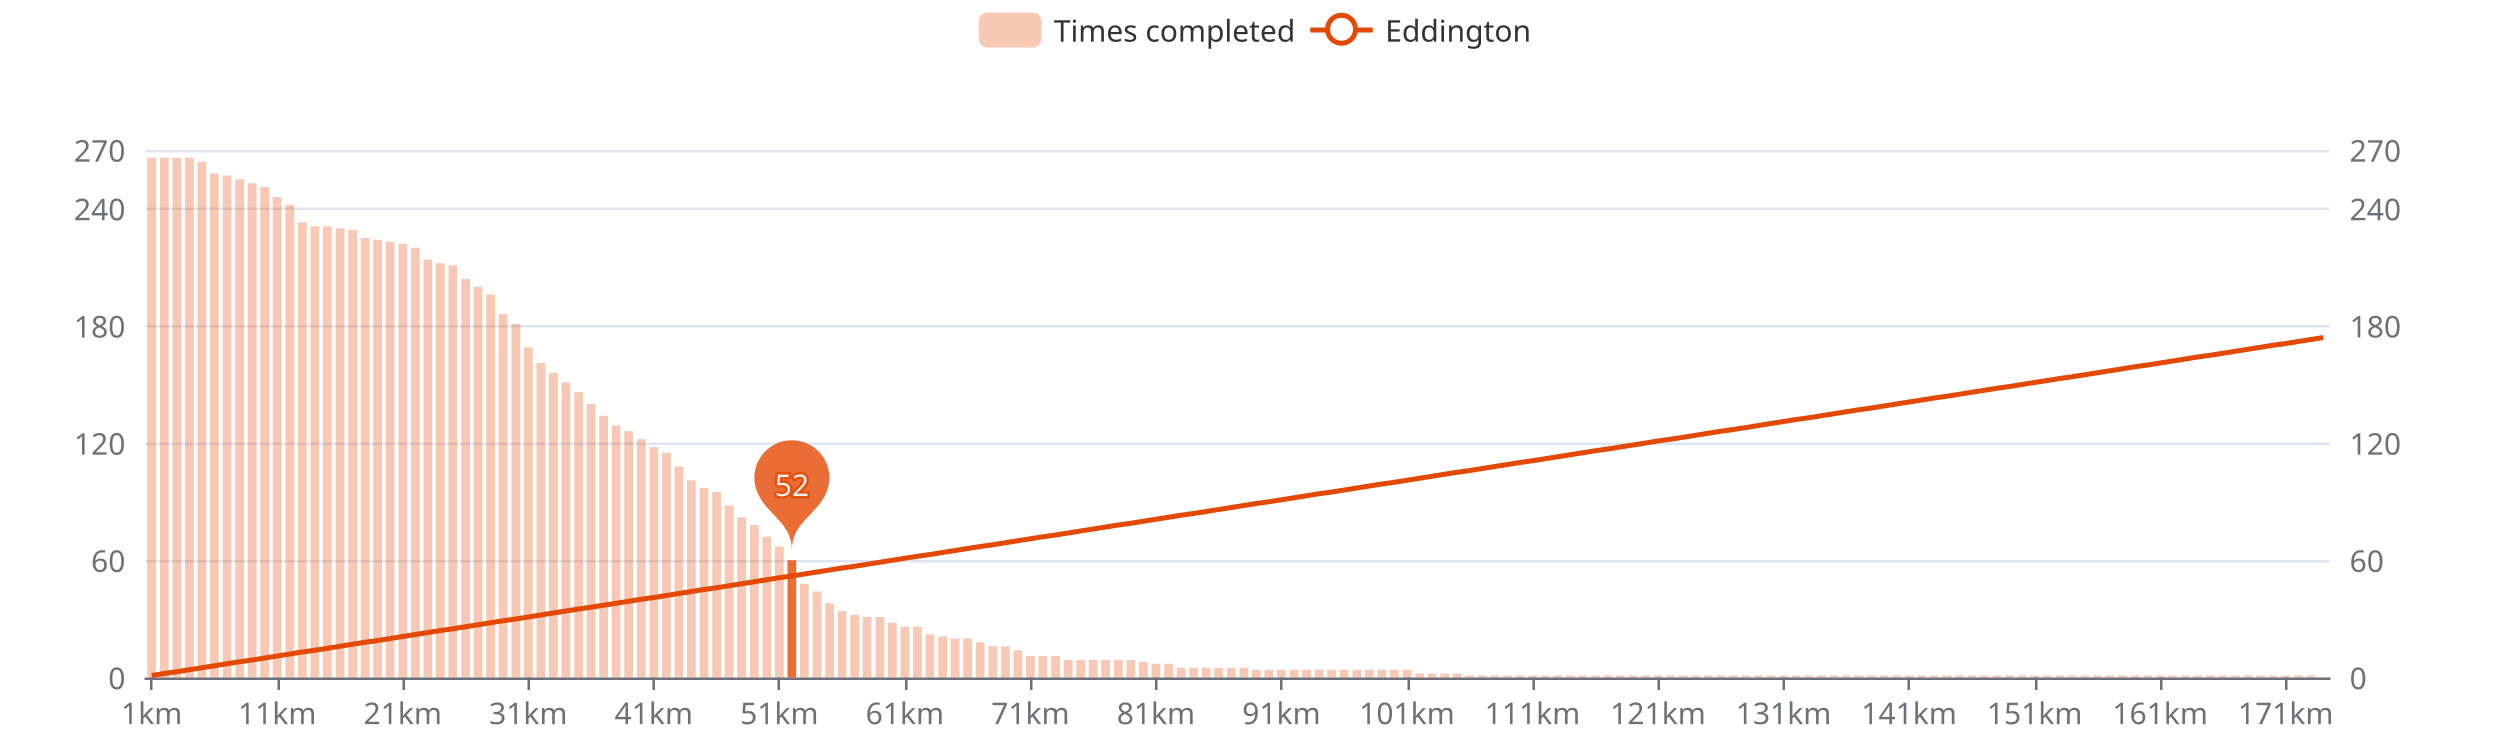
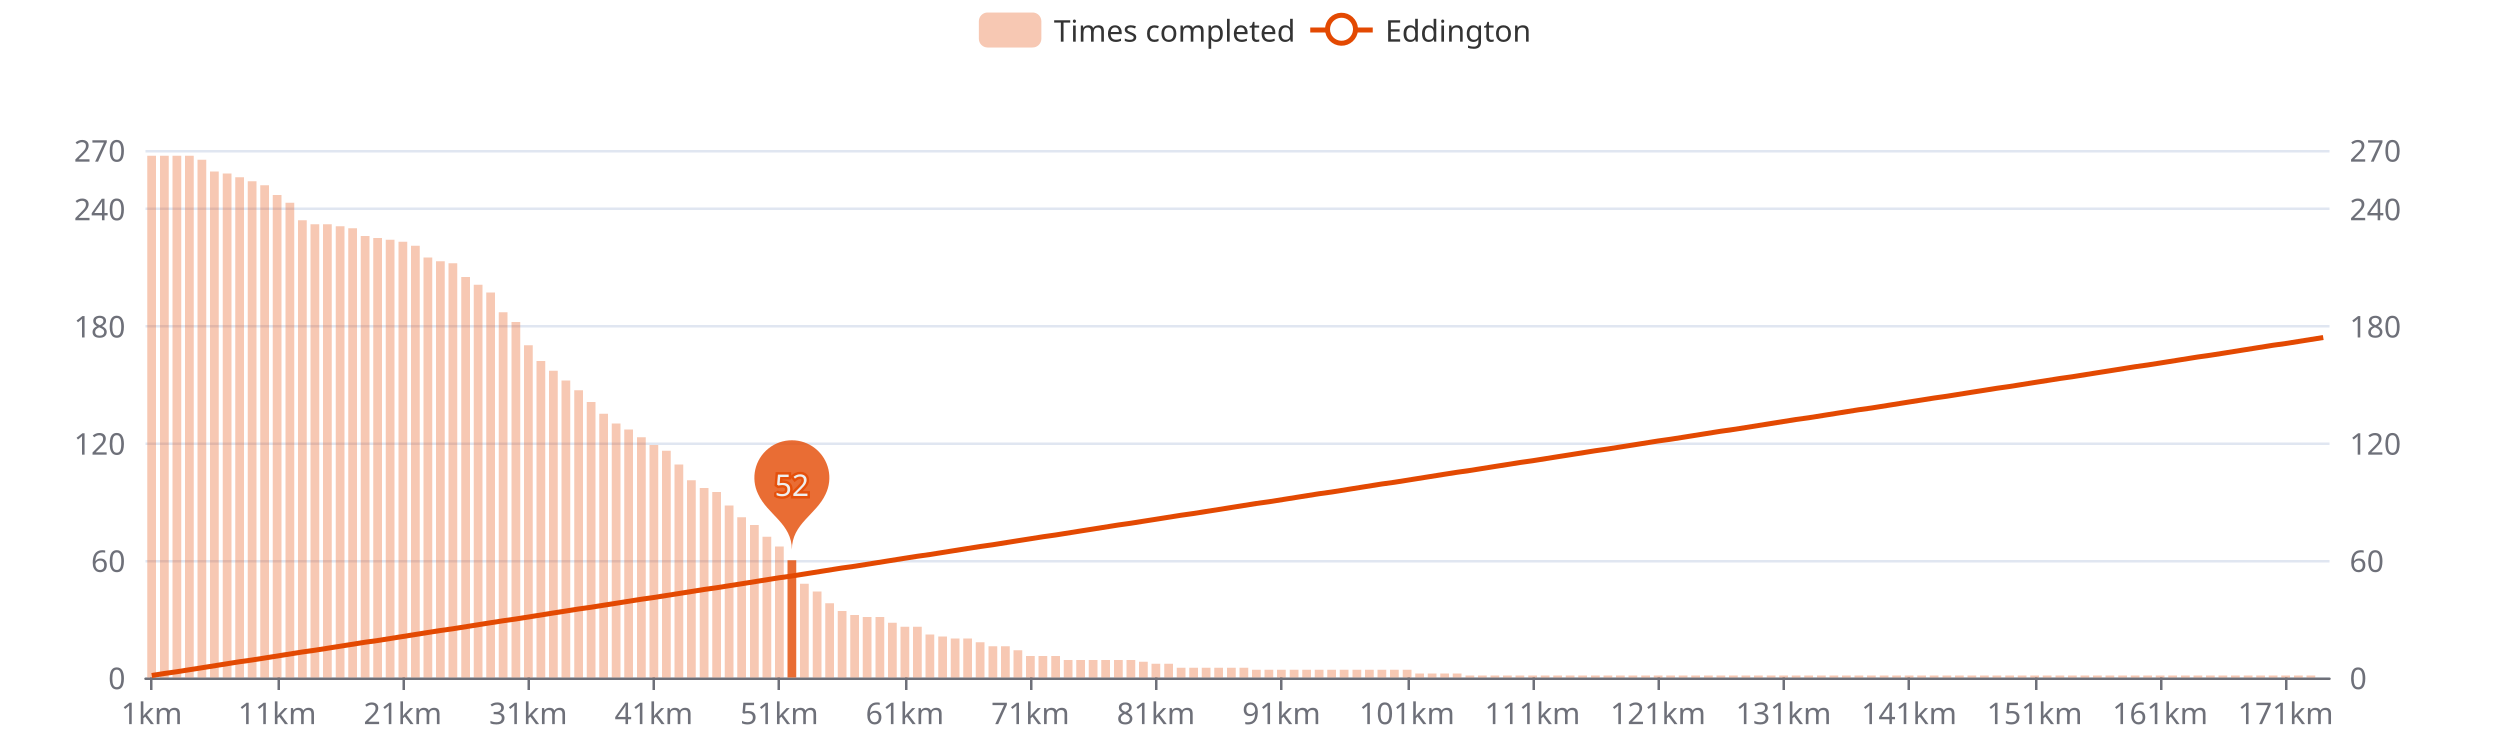
<svg xmlns="http://www.w3.org/2000/svg" width="1000" height="300" version="1.1" baseProfile="full" viewBox="0 0 1000 300">
  <rect width="1000" height="300" x="0" y="0" id="0" fill="#ffffff" />
  <path d="M58.2 271.5L931.8 271.5" fill="none" stroke="#E0E6F1" />
  <path d="M58.2 224.5L931.8 224.5" fill="none" stroke="#E0E6F1" />
  <path d="M58.2 177.5L931.8 177.5" fill="none" stroke="#E0E6F1" />
  <path d="M58.2 130.5L931.8 130.5" fill="none" stroke="#E0E6F1" />
  <path d="M58.2 83.5L931.8 83.5" fill="none" stroke="#E0E6F1" />
  <path d="M58.2 60.5L931.8 60.5" fill="none" stroke="#E0E6F1" />
  <path d="M58.2 271.5L931.8 271.5" fill="none" stroke="#6E7079" stroke-linecap="round" />
  <path d="M60.5 271L60.5 276" fill="none" stroke="#6E7079" />
  <path d="M111.5 271L111.5 276" fill="none" stroke="#6E7079" />
  <path d="M161.5 271L161.5 276" fill="none" stroke="#6E7079" />
  <path d="M211.5 271L211.5 276" fill="none" stroke="#6E7079" />
  <path d="M261.5 271L261.5 276" fill="none" stroke="#6E7079" />
  <path d="M311.5 271L311.5 276" fill="none" stroke="#6E7079" />
  <path d="M362.5 271L362.5 276" fill="none" stroke="#6E7079" />
  <path d="M412.5 271L412.5 276" fill="none" stroke="#6E7079" />
  <path d="M462.5 271L462.5 276" fill="none" stroke="#6E7079" />
  <path d="M512.5 271L512.5 276" fill="none" stroke="#6E7079" />
  <path d="M563.5 271L563.5 276" fill="none" stroke="#6E7079" />
  <path d="M613.5 271L613.5 276" fill="none" stroke="#6E7079" />
  <path d="M663.5 271L663.5 276" fill="none" stroke="#6E7079" />
  <path d="M713.5 271L713.5 276" fill="none" stroke="#6E7079" />
  <path d="M763.5 271L763.5 276" fill="none" stroke="#6E7079" />
  <path d="M814.5 271L814.5 276" fill="none" stroke="#6E7079" />
  <path d="M864.5 271L864.5 276" fill="none" stroke="#6E7079" />
  <path d="M914.5 271L914.5 276" fill="none" stroke="#6E7079" />
  <text dominant-baseline="central" text-anchor="end" style="font-size:12px;font-family:sans-serif;" transform="translate(50.16 271)" fill="#6E7079">0</text>
  <text dominant-baseline="central" text-anchor="end" style="font-size:12px;font-family:sans-serif;" transform="translate(50.16 224.1111)" fill="#6E7079">60</text>
  <text dominant-baseline="central" text-anchor="end" style="font-size:12px;font-family:sans-serif;" transform="translate(50.16 177.2222)" fill="#6E7079">120</text>
  <text dominant-baseline="central" text-anchor="end" style="font-size:12px;font-family:sans-serif;" transform="translate(50.16 130.3333)" fill="#6E7079">180</text>
  <text dominant-baseline="central" text-anchor="end" style="font-size:12px;font-family:sans-serif;" transform="translate(50.16 83.4444)" fill="#6E7079">240</text>
  <text dominant-baseline="central" text-anchor="end" style="font-size:12px;font-family:sans-serif;" transform="translate(50.16 60)" fill="#6E7079">270</text>
  <text dominant-baseline="central" text-anchor="start" style="font-size:12px;font-family:sans-serif;" transform="translate(939.84 271)" fill="#6E7079">0</text>
  <text dominant-baseline="central" text-anchor="start" style="font-size:12px;font-family:sans-serif;" transform="translate(939.84 224.1111)" fill="#6E7079">60</text>
  <text dominant-baseline="central" text-anchor="start" style="font-size:12px;font-family:sans-serif;" transform="translate(939.84 177.2222)" fill="#6E7079">120</text>
  <text dominant-baseline="central" text-anchor="start" style="font-size:12px;font-family:sans-serif;" transform="translate(939.84 130.3333)" fill="#6E7079">180</text>
  <text dominant-baseline="central" text-anchor="start" style="font-size:12px;font-family:sans-serif;" transform="translate(939.84 83.4444)" fill="#6E7079">240</text>
  <text dominant-baseline="central" text-anchor="start" style="font-size:12px;font-family:sans-serif;" transform="translate(939.84 60)" fill="#6E7079">270</text>
  <text dominant-baseline="central" text-anchor="middle" style="font-size:12px;font-family:sans-serif;" y="6" transform="translate(60.6706 279)" fill="#6E7079">1km</text>
  <text dominant-baseline="central" text-anchor="middle" style="font-size:12px;font-family:sans-serif;" y="6" transform="translate(110.8821 279)" fill="#6E7079">11km</text>
  <text dominant-baseline="central" text-anchor="middle" style="font-size:12px;font-family:sans-serif;" y="6" transform="translate(161.0936 279)" fill="#6E7079">21km</text>
  <text dominant-baseline="central" text-anchor="middle" style="font-size:12px;font-family:sans-serif;" y="6" transform="translate(211.3051 279)" fill="#6E7079">31km</text>
  <text dominant-baseline="central" text-anchor="middle" style="font-size:12px;font-family:sans-serif;" y="6" transform="translate(261.5166 279)" fill="#6E7079">41km</text>
  <text dominant-baseline="central" text-anchor="middle" style="font-size:12px;font-family:sans-serif;" y="6" transform="translate(311.728 279)" fill="#6E7079">51km</text>
  <text dominant-baseline="central" text-anchor="middle" style="font-size:12px;font-family:sans-serif;" y="6" transform="translate(361.9395 279)" fill="#6E7079">61km</text>
  <text dominant-baseline="central" text-anchor="middle" style="font-size:12px;font-family:sans-serif;" y="6" transform="translate(412.151 279)" fill="#6E7079">71km</text>
  <text dominant-baseline="central" text-anchor="middle" style="font-size:12px;font-family:sans-serif;" y="6" transform="translate(462.3625 279)" fill="#6E7079">81km</text>
  <text dominant-baseline="central" text-anchor="middle" style="font-size:12px;font-family:sans-serif;" y="6" transform="translate(512.574 279)" fill="#6E7079">91km</text>
  <text dominant-baseline="central" text-anchor="middle" style="font-size:12px;font-family:sans-serif;" y="6" transform="translate(562.7855 279)" fill="#6E7079">101km</text>
  <text dominant-baseline="central" text-anchor="middle" style="font-size:12px;font-family:sans-serif;" y="6" transform="translate(612.997 279)" fill="#6E7079">111km</text>
  <text dominant-baseline="central" text-anchor="middle" style="font-size:12px;font-family:sans-serif;" y="6" transform="translate(663.2085 279)" fill="#6E7079">121km</text>
  <text dominant-baseline="central" text-anchor="middle" style="font-size:12px;font-family:sans-serif;" y="6" transform="translate(713.42 279)" fill="#6E7079">131km</text>
  <text dominant-baseline="central" text-anchor="middle" style="font-size:12px;font-family:sans-serif;" y="6" transform="translate(763.6315 279)" fill="#6E7079">141km</text>
  <text dominant-baseline="central" text-anchor="middle" style="font-size:12px;font-family:sans-serif;" y="6" transform="translate(813.843 279)" fill="#6E7079">151km</text>
  <text dominant-baseline="central" text-anchor="middle" style="font-size:12px;font-family:sans-serif;" y="6" transform="translate(864.0545 279)" fill="#6E7079">161km</text>
  <text dominant-baseline="central" text-anchor="middle" style="font-size:12px;font-family:sans-serif;" y="6" transform="translate(914.266 279)" fill="#6E7079">171km</text>
-   <path d="M58.9 271l3.5 0l0 -207.9l-3.5 0Z" fill="rgb(227,73,2)" fill-opacity="0.3" />
-   <path d="M64 271l3.5 0l0 -207.9l-3.5 0Z" fill="rgb(227,73,2)" fill-opacity="0.3" />
-   <path d="M69 271l3.5 0l0 -207.9l-3.5 0Z" fill="rgb(227,73,2)" fill-opacity="0.3" />
-   <path d="M74 271l3.5 0l0 -207.9l-3.5 0Z" fill="rgb(227,73,2)" fill-opacity="0.3" />
-   <path d="M79 271l3.5 0l0 -206.3l-3.5 0Z" fill="rgb(227,73,2)" fill-opacity="0.3" />
-   <path d="M84 271l3.5 0l0 -201.6l-3.5 0Z" fill="rgb(227,73,2)" fill-opacity="0.3" />
-   <path d="M89.1 271l3.5 0l0 -200.8l-3.5 0Z" fill="rgb(227,73,2)" fill-opacity="0.3" />
-   <path d="M94.1 271l3.5 0l0 -199.3l-3.5 0Z" fill="rgb(227,73,2)" fill-opacity="0.3" />
-   <path d="M99.1 271l3.5 0l0 -197.7l-3.5 0Z" fill="rgb(227,73,2)" fill-opacity="0.3" />
-   <path d="M104.1 271l3.5 0l0 -196.2l-3.5 0Z" fill="rgb(227,73,2)" fill-opacity="0.3" />
-   <path d="M109.1 271l3.5 0l0 -192.2l-3.5 0Z" fill="rgb(227,73,2)" fill-opacity="0.3" />
-   <path d="M114.2 271l3.5 0l0 -189.1l-3.5 0Z" fill="rgb(227,73,2)" fill-opacity="0.3" />
-   <path d="M119.2 271l3.5 0l0 -182.1l-3.5 0Z" fill="rgb(227,73,2)" fill-opacity="0.3" />
-   <path d="M124.2 271l3.5 0l0 -180.5l-3.5 0Z" fill="rgb(227,73,2)" fill-opacity="0.3" />
-   <path d="M129.2 271l3.5 0l0 -180.5l-3.5 0Z" fill="rgb(227,73,2)" fill-opacity="0.3" />
-   <path d="M134.3 271l3.5 0l0 -179.7l-3.5 0Z" fill="rgb(227,73,2)" fill-opacity="0.3" />
-   <path d="M139.3 271l3.5 0l0 -179l-3.5 0Z" fill="rgb(227,73,2)" fill-opacity="0.3" />
-   <path d="M144.3 271l3.5 0l0 -175.8l-3.5 0Z" fill="rgb(227,73,2)" fill-opacity="0.3" />
-   <path d="M149.3 271l3.5 0l0 -175.1l-3.5 0Z" fill="rgb(227,73,2)" fill-opacity="0.3" />
-   <path d="M154.3 271l3.5 0l0 -174.3l-3.5 0Z" fill="rgb(227,73,2)" fill-opacity="0.3" />
-   <path d="M159.4 271l3.5 0l0 -173.5l-3.5 0Z" fill="rgb(227,73,2)" fill-opacity="0.3" />
-   <path d="M164.4 271l3.5 0l0 -171.9l-3.5 0Z" fill="rgb(227,73,2)" fill-opacity="0.3" />
-   <path d="M169.4 271l3.5 0l0 -167.2l-3.5 0Z" fill="rgb(227,73,2)" fill-opacity="0.3" />
-   <path d="M174.4 271l3.5 0l0 -165.7l-3.5 0Z" fill="rgb(227,73,2)" fill-opacity="0.3" />
-   <path d="M179.4 271l3.5 0l0 -164.9l-3.5 0Z" fill="rgb(227,73,2)" fill-opacity="0.3" />
-   <path d="M184.5 271l3.5 0l0 -159.4l-3.5 0Z" fill="rgb(227,73,2)" fill-opacity="0.3" />
-   <path d="M189.5 271l3.5 0l0 -156.3l-3.5 0Z" fill="rgb(227,73,2)" fill-opacity="0.3" />
-   <path d="M194.5 271l3.5 0l0 -153.2l-3.5 0Z" fill="rgb(227,73,2)" fill-opacity="0.3" />
-   <path d="M199.5 271l3.5 0l0 -145.4l-3.5 0Z" fill="rgb(227,73,2)" fill-opacity="0.3" />
-   <path d="M204.6 271l3.5 0l0 -141.4l-3.5 0Z" fill="rgb(227,73,2)" fill-opacity="0.3" />
-   <path d="M209.6 271l3.5 0l0 -132.1l-3.5 0Z" fill="rgb(227,73,2)" fill-opacity="0.3" />
-   <path d="M214.6 271l3.5 0l0 -125.8l-3.5 0Z" fill="rgb(227,73,2)" fill-opacity="0.3" />
-   <path d="M219.6 271l3.5 0l0 -121.9l-3.5 0Z" fill="rgb(227,73,2)" fill-opacity="0.3" />
-   <path d="M224.6 271l3.5 0l0 -118l-3.5 0Z" fill="rgb(227,73,2)" fill-opacity="0.3" />
-   <path d="M229.7 271l3.5 0l0 -114.1l-3.5 0Z" fill="rgb(227,73,2)" fill-opacity="0.3" />
-   <path d="M234.7 271l3.5 0l0 -109.4l-3.5 0Z" fill="rgb(227,73,2)" fill-opacity="0.3" />
-   <path d="M239.7 271l3.5 0l0 -104.7l-3.5 0Z" fill="rgb(227,73,2)" fill-opacity="0.3" />
-   <path d="M244.7 271l3.5 0l0 -100.8l-3.5 0Z" fill="rgb(227,73,2)" fill-opacity="0.3" />
-   <path d="M249.7 271l3.5 0l0 -98.5l-3.5 0Z" fill="rgb(227,73,2)" fill-opacity="0.3" />
-   <path d="M254.8 271l3.5 0l0 -95.3l-3.5 0Z" fill="rgb(227,73,2)" fill-opacity="0.3" />
-   <path d="M259.8 271l3.5 0l0 -92.2l-3.5 0Z" fill="rgb(227,73,2)" fill-opacity="0.3" />
-   <path d="M264.8 271l3.5 0l0 -89.9l-3.5 0Z" fill="rgb(227,73,2)" fill-opacity="0.3" />
-   <path d="M269.8 271l3.5 0l0 -84.4l-3.5 0Z" fill="rgb(227,73,2)" fill-opacity="0.3" />
+   <path d="M58.9 271l3.5 0l0 -208.7l-3.5 0Z" fill="rgb(227,73,2)" fill-opacity="0.3" />
+   <path d="M64 271l3.5 0l0 -208.7l-3.5 0Z" fill="rgb(227,73,2)" fill-opacity="0.3" />
+   <path d="M69 271l3.5 0l0 -208.7l-3.5 0Z" fill="rgb(227,73,2)" fill-opacity="0.3" />
+   <path d="M74 271l3.5 0l0 -208.7l-3.5 0Z" fill="rgb(227,73,2)" fill-opacity="0.3" />
+   <path d="M79 271l3.5 0l0 -207.1l-3.5 0Z" fill="rgb(227,73,2)" fill-opacity="0.3" />
+   <path d="M84 271l3.5 0l0 -202.4l-3.5 0Z" fill="rgb(227,73,2)" fill-opacity="0.3" />
+   <path d="M89.1 271l3.5 0l0 -201.6l-3.5 0Z" fill="rgb(227,73,2)" fill-opacity="0.3" />
+   <path d="M94.1 271l3.5 0l0 -200.1l-3.5 0Z" fill="rgb(227,73,2)" fill-opacity="0.3" />
+   <path d="M99.1 271l3.5 0l0 -198.5l-3.5 0Z" fill="rgb(227,73,2)" fill-opacity="0.3" />
+   <path d="M104.1 271l3.5 0l0 -196.9l-3.5 0Z" fill="rgb(227,73,2)" fill-opacity="0.3" />
+   <path d="M109.1 271l3.5 0l0 -193l-3.5 0Z" fill="rgb(227,73,2)" fill-opacity="0.3" />
+   <path d="M114.2 271l3.5 0l0 -189.9l-3.5 0Z" fill="rgb(227,73,2)" fill-opacity="0.3" />
+   <path d="M119.2 271l3.5 0l0 -182.9l-3.5 0Z" fill="rgb(227,73,2)" fill-opacity="0.3" />
+   <path d="M124.2 271l3.5 0l0 -181.3l-3.5 0Z" fill="rgb(227,73,2)" fill-opacity="0.3" />
+   <path d="M129.2 271l3.5 0l0 -181.3l-3.5 0Z" fill="rgb(227,73,2)" fill-opacity="0.3" />
+   <path d="M134.3 271l3.5 0l0 -180.5l-3.5 0Z" fill="rgb(227,73,2)" fill-opacity="0.3" />
+   <path d="M139.3 271l3.5 0l0 -179.7l-3.5 0Z" fill="rgb(227,73,2)" fill-opacity="0.3" />
+   <path d="M144.3 271l3.5 0l0 -176.6l-3.5 0Z" fill="rgb(227,73,2)" fill-opacity="0.3" />
+   <path d="M149.3 271l3.5 0l0 -175.8l-3.5 0Z" fill="rgb(227,73,2)" fill-opacity="0.3" />
+   <path d="M154.3 271l3.5 0l0 -175.1l-3.5 0Z" fill="rgb(227,73,2)" fill-opacity="0.3" />
+   <path d="M159.4 271l3.5 0l0 -174.3l-3.5 0Z" fill="rgb(227,73,2)" fill-opacity="0.3" />
+   <path d="M164.4 271l3.5 0l0 -172.7l-3.5 0Z" fill="rgb(227,73,2)" fill-opacity="0.3" />
+   <path d="M169.4 271l3.5 0l0 -168l-3.5 0Z" fill="rgb(227,73,2)" fill-opacity="0.3" />
+   <path d="M174.4 271l3.5 0l0 -166.5l-3.5 0Z" fill="rgb(227,73,2)" fill-opacity="0.3" />
+   <path d="M179.4 271l3.5 0l0 -165.7l-3.5 0Z" fill="rgb(227,73,2)" fill-opacity="0.3" />
+   <path d="M184.5 271l3.5 0l0 -160.2l-3.5 0Z" fill="rgb(227,73,2)" fill-opacity="0.3" />
+   <path d="M189.5 271l3.5 0l0 -157.1l-3.5 0Z" fill="rgb(227,73,2)" fill-opacity="0.3" />
+   <path d="M194.5 271l3.5 0l0 -154l-3.5 0Z" fill="rgb(227,73,2)" fill-opacity="0.3" />
+   <path d="M199.5 271l3.5 0l0 -146.1l-3.5 0Z" fill="rgb(227,73,2)" fill-opacity="0.3" />
+   <path d="M204.6 271l3.5 0l0 -142.2l-3.5 0Z" fill="rgb(227,73,2)" fill-opacity="0.3" />
+   <path d="M209.6 271l3.5 0l0 -132.9l-3.5 0Z" fill="rgb(227,73,2)" fill-opacity="0.3" />
+   <path d="M214.6 271l3.5 0l0 -126.6l-3.5 0Z" fill="rgb(227,73,2)" fill-opacity="0.3" />
+   <path d="M219.6 271l3.5 0l0 -122.7l-3.5 0Z" fill="rgb(227,73,2)" fill-opacity="0.3" />
+   <path d="M224.6 271l3.5 0l0 -118.8l-3.5 0Z" fill="rgb(227,73,2)" fill-opacity="0.3" />
+   <path d="M229.7 271l3.5 0l0 -114.9l-3.5 0Z" fill="rgb(227,73,2)" fill-opacity="0.3" />
+   <path d="M234.7 271l3.5 0l0 -110.2l-3.5 0Z" fill="rgb(227,73,2)" fill-opacity="0.3" />
+   <path d="M239.7 271l3.5 0l0 -105.5l-3.5 0Z" fill="rgb(227,73,2)" fill-opacity="0.3" />
+   <path d="M244.7 271l3.5 0l0 -101.6l-3.5 0Z" fill="rgb(227,73,2)" fill-opacity="0.3" />
+   <path d="M249.7 271l3.5 0l0 -99.2l-3.5 0Z" fill="rgb(227,73,2)" fill-opacity="0.3" />
+   <path d="M254.8 271l3.5 0l0 -96.1l-3.5 0Z" fill="rgb(227,73,2)" fill-opacity="0.3" />
+   <path d="M259.8 271l3.5 0l0 -93l-3.5 0Z" fill="rgb(227,73,2)" fill-opacity="0.3" />
+   <path d="M264.8 271l3.5 0l0 -90.7l-3.5 0Z" fill="rgb(227,73,2)" fill-opacity="0.3" />
+   <path d="M269.8 271l3.5 0l0 -85.2l-3.5 0Z" fill="rgb(227,73,2)" fill-opacity="0.3" />
  <path d="M274.8 271l3.5 0l0 -78.9l-3.5 0Z" fill="rgb(227,73,2)" fill-opacity="0.3" />
  <path d="M279.9 271l3.5 0l0 -75.8l-3.5 0Z" fill="rgb(227,73,2)" fill-opacity="0.3" />
  <path d="M284.9 271l3.5 0l0 -74.2l-3.5 0Z" fill="rgb(227,73,2)" fill-opacity="0.3" />
  <path d="M289.9 271l3.5 0l0 -68.8l-3.5 0Z" fill="rgb(227,73,2)" fill-opacity="0.3" />
  <path d="M294.9 271l3.5 0l0 -64.1l-3.5 0Z" fill="rgb(227,73,2)" fill-opacity="0.3" />
  <path d="M300 271l3.5 0l0 -61l-3.5 0Z" fill="rgb(227,73,2)" fill-opacity="0.3" />
  <path d="M305 271l3.5 0l0 -56.3l-3.5 0Z" fill="rgb(227,73,2)" fill-opacity="0.3" />
  <path d="M310 271l3.5 0l0 -52.4l-3.5 0Z" fill="rgb(227,73,2)" fill-opacity="0.3" />
  <path d="M315 271l3.5 0l0 -46.9l-3.5 0Z" fill="rgb(227,73,2)" fill-opacity="0.8" />
  <path d="M320 271l3.5 0l0 -37.5l-3.5 0Z" fill="rgb(227,73,2)" fill-opacity="0.3" />
  <path d="M325.1 271l3.5 0l0 -34.4l-3.5 0Z" fill="rgb(227,73,2)" fill-opacity="0.3" />
  <path d="M330.1 271l3.5 0l0 -29.7l-3.5 0Z" fill="rgb(227,73,2)" fill-opacity="0.3" />
  <path d="M335.1 271l3.5 0l0 -26.6l-3.5 0Z" fill="rgb(227,73,2)" fill-opacity="0.3" />
  <path d="M340.1 271l3.5 0l0 -25l-3.5 0Z" fill="rgb(227,73,2)" fill-opacity="0.3" />
  <path d="M345.1 271l3.5 0l0 -24.2l-3.5 0Z" fill="rgb(227,73,2)" fill-opacity="0.3" />
  <path d="M350.2 271l3.5 0l0 -24.2l-3.5 0Z" fill="rgb(227,73,2)" fill-opacity="0.3" />
  <path d="M355.2 271l3.5 0l0 -21.9l-3.5 0Z" fill="rgb(227,73,2)" fill-opacity="0.3" />
  <path d="M360.2 271l3.5 0l0 -20.3l-3.5 0Z" fill="rgb(227,73,2)" fill-opacity="0.3" />
  <path d="M365.2 271l3.5 0l0 -20.3l-3.5 0Z" fill="rgb(227,73,2)" fill-opacity="0.3" />
  <path d="M370.2 271l3.5 0l0 -17.2l-3.5 0Z" fill="rgb(227,73,2)" fill-opacity="0.3" />
  <path d="M375.3 271l3.5 0l0 -16.4l-3.5 0Z" fill="rgb(227,73,2)" fill-opacity="0.3" />
  <path d="M380.3 271l3.5 0l0 -15.6l-3.5 0Z" fill="rgb(227,73,2)" fill-opacity="0.3" />
  <path d="M385.3 271l3.5 0l0 -15.6l-3.5 0Z" fill="rgb(227,73,2)" fill-opacity="0.3" />
  <path d="M390.3 271l3.5 0l0 -14.1l-3.5 0Z" fill="rgb(227,73,2)" fill-opacity="0.3" />
  <path d="M395.4 271l3.5 0l0 -12.5l-3.5 0Z" fill="rgb(227,73,2)" fill-opacity="0.3" />
  <path d="M400.4 271l3.5 0l0 -12.5l-3.5 0Z" fill="rgb(227,73,2)" fill-opacity="0.3" />
  <path d="M405.4 271l3.5 0l0 -10.9l-3.5 0Z" fill="rgb(227,73,2)" fill-opacity="0.3" />
  <path d="M410.4 271l3.5 0l0 -8.6l-3.5 0Z" fill="rgb(227,73,2)" fill-opacity="0.3" />
  <path d="M415.4 271l3.5 0l0 -8.6l-3.5 0Z" fill="rgb(227,73,2)" fill-opacity="0.3" />
  <path d="M420.5 271l3.5 0l0 -8.6l-3.5 0Z" fill="rgb(227,73,2)" fill-opacity="0.3" />
  <path d="M425.5 271l3.5 0l0 -7l-3.5 0Z" fill="rgb(227,73,2)" fill-opacity="0.3" />
  <path d="M430.5 271l3.5 0l0 -7l-3.5 0Z" fill="rgb(227,73,2)" fill-opacity="0.3" />
  <path d="M435.5 271l3.5 0l0 -7l-3.5 0Z" fill="rgb(227,73,2)" fill-opacity="0.3" />
  <path d="M440.5 271l3.5 0l0 -7l-3.5 0Z" fill="rgb(227,73,2)" fill-opacity="0.3" />
  <path d="M445.6 271l3.5 0l0 -7l-3.5 0Z" fill="rgb(227,73,2)" fill-opacity="0.3" />
  <path d="M450.6 271l3.5 0l0 -7l-3.5 0Z" fill="rgb(227,73,2)" fill-opacity="0.3" />
  <path d="M455.6 271l3.5 0l0 -6.3l-3.5 0Z" fill="rgb(227,73,2)" fill-opacity="0.3" />
  <path d="M460.6 271l3.5 0l0 -5.5l-3.5 0Z" fill="rgb(227,73,2)" fill-opacity="0.3" />
  <path d="M465.7 271l3.5 0l0 -5.5l-3.5 0Z" fill="rgb(227,73,2)" fill-opacity="0.3" />
  <path d="M470.7 271l3.5 0l0 -3.9l-3.5 0Z" fill="rgb(227,73,2)" fill-opacity="0.3" />
  <path d="M475.7 271l3.5 0l0 -3.9l-3.5 0Z" fill="rgb(227,73,2)" fill-opacity="0.3" />
  <path d="M480.7 271l3.5 0l0 -3.9l-3.5 0Z" fill="rgb(227,73,2)" fill-opacity="0.3" />
  <path d="M485.7 271l3.5 0l0 -3.9l-3.5 0Z" fill="rgb(227,73,2)" fill-opacity="0.3" />
  <path d="M490.8 271l3.5 0l0 -3.9l-3.5 0Z" fill="rgb(227,73,2)" fill-opacity="0.3" />
  <path d="M495.8 271l3.5 0l0 -3.9l-3.5 0Z" fill="rgb(227,73,2)" fill-opacity="0.3" />
  <path d="M500.8 271l3.5 0l0 -3.1l-3.5 0Z" fill="rgb(227,73,2)" fill-opacity="0.3" />
  <path d="M505.8 271l3.5 0l0 -3.1l-3.5 0Z" fill="rgb(227,73,2)" fill-opacity="0.3" />
  <path d="M510.8 271l3.5 0l0 -3.1l-3.5 0Z" fill="rgb(227,73,2)" fill-opacity="0.3" />
  <path d="M515.9 271l3.5 0l0 -3.1l-3.5 0Z" fill="rgb(227,73,2)" fill-opacity="0.3" />
  <path d="M520.9 271l3.5 0l0 -3.1l-3.5 0Z" fill="rgb(227,73,2)" fill-opacity="0.3" />
  <path d="M525.9 271l3.5 0l0 -3.1l-3.5 0Z" fill="rgb(227,73,2)" fill-opacity="0.3" />
  <path d="M530.9 271l3.5 0l0 -3.1l-3.5 0Z" fill="rgb(227,73,2)" fill-opacity="0.3" />
  <path d="M535.9 271l3.5 0l0 -3.1l-3.5 0Z" fill="rgb(227,73,2)" fill-opacity="0.3" />
  <path d="M541 271l3.5 0l0 -3.1l-3.5 0Z" fill="rgb(227,73,2)" fill-opacity="0.3" />
  <path d="M546 271l3.5 0l0 -3.1l-3.5 0Z" fill="rgb(227,73,2)" fill-opacity="0.3" />
  <path d="M551 271l3.5 0l0 -3.1l-3.5 0Z" fill="rgb(227,73,2)" fill-opacity="0.3" />
  <path d="M556 271l3.5 0l0 -3.1l-3.5 0Z" fill="rgb(227,73,2)" fill-opacity="0.3" />
  <path d="M561.1 271l3.5 0l0 -3.1l-3.5 0Z" fill="rgb(227,73,2)" fill-opacity="0.3" />
  <path d="M566.1 271l3.5 0l0 -1.6l-3.5 0Z" fill="rgb(227,73,2)" fill-opacity="0.3" />
  <path d="M571.1 271l3.5 0l0 -1.6l-3.5 0Z" fill="rgb(227,73,2)" fill-opacity="0.3" />
  <path d="M576.1 271l3.5 0l0 -1.6l-3.5 0Z" fill="rgb(227,73,2)" fill-opacity="0.3" />
  <path d="M581.1 271l3.5 0l0 -1.6l-3.5 0Z" fill="rgb(227,73,2)" fill-opacity="0.3" />
  <path d="M586.2 271l3.5 0l0 -0.8l-3.5 0Z" fill="rgb(227,73,2)" fill-opacity="0.3" />
  <path d="M591.2 271l3.5 0l0 -0.8l-3.5 0Z" fill="rgb(227,73,2)" fill-opacity="0.3" />
  <path d="M596.2 271l3.5 0l0 -0.8l-3.5 0Z" fill="rgb(227,73,2)" fill-opacity="0.3" />
  <path d="M601.2 271l3.5 0l0 -0.8l-3.5 0Z" fill="rgb(227,73,2)" fill-opacity="0.3" />
  <path d="M606.2 271l3.5 0l0 -0.8l-3.5 0Z" fill="rgb(227,73,2)" fill-opacity="0.3" />
  <path d="M611.3 271l3.5 0l0 -0.8l-3.5 0Z" fill="rgb(227,73,2)" fill-opacity="0.3" />
  <path d="M616.3 271l3.5 0l0 -0.8l-3.5 0Z" fill="rgb(227,73,2)" fill-opacity="0.3" />
  <path d="M621.3 271l3.5 0l0 -0.8l-3.5 0Z" fill="rgb(227,73,2)" fill-opacity="0.3" />
  <path d="M626.3 271l3.5 0l0 -0.8l-3.5 0Z" fill="rgb(227,73,2)" fill-opacity="0.3" />
  <path d="M631.3 271l3.5 0l0 -0.8l-3.5 0Z" fill="rgb(227,73,2)" fill-opacity="0.3" />
  <path d="M636.4 271l3.5 0l0 -0.8l-3.5 0Z" fill="rgb(227,73,2)" fill-opacity="0.3" />
  <path d="M641.4 271l3.5 0l0 -0.8l-3.5 0Z" fill="rgb(227,73,2)" fill-opacity="0.3" />
  <path d="M646.4 271l3.5 0l0 -0.8l-3.5 0Z" fill="rgb(227,73,2)" fill-opacity="0.3" />
  <path d="M651.4 271l3.5 0l0 -0.8l-3.5 0Z" fill="rgb(227,73,2)" fill-opacity="0.3" />
  <path d="M656.5 271l3.5 0l0 -0.8l-3.5 0Z" fill="rgb(227,73,2)" fill-opacity="0.3" />
  <path d="M661.5 271l3.5 0l0 -0.8l-3.5 0Z" fill="rgb(227,73,2)" fill-opacity="0.3" />
  <path d="M666.5 271l3.5 0l0 -0.8l-3.5 0Z" fill="rgb(227,73,2)" fill-opacity="0.3" />
  <path d="M671.5 271l3.5 0l0 -0.8l-3.5 0Z" fill="rgb(227,73,2)" fill-opacity="0.3" />
  <path d="M676.5 271l3.5 0l0 -0.8l-3.5 0Z" fill="rgb(227,73,2)" fill-opacity="0.3" />
  <path d="M681.6 271l3.5 0l0 -0.8l-3.5 0Z" fill="rgb(227,73,2)" fill-opacity="0.3" />
  <path d="M686.6 271l3.5 0l0 -0.8l-3.5 0Z" fill="rgb(227,73,2)" fill-opacity="0.3" />
  <path d="M691.6 271l3.5 0l0 -0.8l-3.5 0Z" fill="rgb(227,73,2)" fill-opacity="0.3" />
  <path d="M696.6 271l3.5 0l0 -0.8l-3.5 0Z" fill="rgb(227,73,2)" fill-opacity="0.3" />
  <path d="M701.6 271l3.5 0l0 -0.8l-3.5 0Z" fill="rgb(227,73,2)" fill-opacity="0.3" />
  <path d="M706.7 271l3.5 0l0 -0.8l-3.5 0Z" fill="rgb(227,73,2)" fill-opacity="0.3" />
  <path d="M711.7 271l3.5 0l0 -0.8l-3.5 0Z" fill="rgb(227,73,2)" fill-opacity="0.3" />
  <path d="M716.7 271l3.5 0l0 -0.8l-3.5 0Z" fill="rgb(227,73,2)" fill-opacity="0.3" />
  <path d="M721.7 271l3.5 0l0 -0.8l-3.5 0Z" fill="rgb(227,73,2)" fill-opacity="0.3" />
  <path d="M726.8 271l3.5 0l0 -0.8l-3.5 0Z" fill="rgb(227,73,2)" fill-opacity="0.3" />
  <path d="M731.8 271l3.5 0l0 -0.8l-3.5 0Z" fill="rgb(227,73,2)" fill-opacity="0.3" />
  <path d="M736.8 271l3.5 0l0 -0.8l-3.5 0Z" fill="rgb(227,73,2)" fill-opacity="0.3" />
  <path d="M741.8 271l3.5 0l0 -0.8l-3.5 0Z" fill="rgb(227,73,2)" fill-opacity="0.3" />
  <path d="M746.8 271l3.5 0l0 -0.8l-3.5 0Z" fill="rgb(227,73,2)" fill-opacity="0.3" />
  <path d="M751.9 271l3.5 0l0 -0.8l-3.5 0Z" fill="rgb(227,73,2)" fill-opacity="0.3" />
  <path d="M756.9 271l3.5 0l0 -0.8l-3.5 0Z" fill="rgb(227,73,2)" fill-opacity="0.3" />
  <path d="M761.9 271l3.5 0l0 -0.8l-3.5 0Z" fill="rgb(227,73,2)" fill-opacity="0.3" />
  <path d="M766.9 271l3.5 0l0 -0.8l-3.5 0Z" fill="rgb(227,73,2)" fill-opacity="0.3" />
  <path d="M771.9 271l3.5 0l0 -0.8l-3.5 0Z" fill="rgb(227,73,2)" fill-opacity="0.3" />
  <path d="M777 271l3.5 0l0 -0.8l-3.5 0Z" fill="rgb(227,73,2)" fill-opacity="0.3" />
  <path d="M782 271l3.5 0l0 -0.8l-3.5 0Z" fill="rgb(227,73,2)" fill-opacity="0.3" />
  <path d="M787 271l3.5 0l0 -0.8l-3.5 0Z" fill="rgb(227,73,2)" fill-opacity="0.3" />
  <path d="M792 271l3.5 0l0 -0.8l-3.5 0Z" fill="rgb(227,73,2)" fill-opacity="0.3" />
  <path d="M797 271l3.5 0l0 -0.8l-3.5 0Z" fill="rgb(227,73,2)" fill-opacity="0.3" />
  <path d="M802.1 271l3.5 0l0 -0.8l-3.5 0Z" fill="rgb(227,73,2)" fill-opacity="0.3" />
  <path d="M807.1 271l3.5 0l0 -0.8l-3.5 0Z" fill="rgb(227,73,2)" fill-opacity="0.3" />
  <path d="M812.1 271l3.5 0l0 -0.8l-3.5 0Z" fill="rgb(227,73,2)" fill-opacity="0.3" />
  <path d="M817.1 271l3.5 0l0 -0.8l-3.5 0Z" fill="rgb(227,73,2)" fill-opacity="0.3" />
  <path d="M822.2 271l3.5 0l0 -0.8l-3.5 0Z" fill="rgb(227,73,2)" fill-opacity="0.3" />
  <path d="M827.2 271l3.5 0l0 -0.8l-3.5 0Z" fill="rgb(227,73,2)" fill-opacity="0.3" />
  <path d="M832.2 271l3.5 0l0 -0.8l-3.5 0Z" fill="rgb(227,73,2)" fill-opacity="0.3" />
  <path d="M837.2 271l3.5 0l0 -0.8l-3.5 0Z" fill="rgb(227,73,2)" fill-opacity="0.3" />
  <path d="M842.2 271l3.5 0l0 -0.8l-3.5 0Z" fill="rgb(227,73,2)" fill-opacity="0.3" />
  <path d="M847.3 271l3.5 0l0 -0.8l-3.5 0Z" fill="rgb(227,73,2)" fill-opacity="0.3" />
  <path d="M852.3 271l3.5 0l0 -0.8l-3.5 0Z" fill="rgb(227,73,2)" fill-opacity="0.3" />
  <path d="M857.3 271l3.5 0l0 -0.8l-3.5 0Z" fill="rgb(227,73,2)" fill-opacity="0.3" />
  <path d="M862.3 271l3.5 0l0 -0.8l-3.5 0Z" fill="rgb(227,73,2)" fill-opacity="0.3" />
  <path d="M867.3 271l3.5 0l0 -0.8l-3.5 0Z" fill="rgb(227,73,2)" fill-opacity="0.3" />
  <path d="M872.4 271l3.5 0l0 -0.8l-3.5 0Z" fill="rgb(227,73,2)" fill-opacity="0.3" />
  <path d="M877.4 271l3.5 0l0 -0.8l-3.5 0Z" fill="rgb(227,73,2)" fill-opacity="0.3" />
  <path d="M882.4 271l3.5 0l0 -0.8l-3.5 0Z" fill="rgb(227,73,2)" fill-opacity="0.3" />
  <path d="M887.4 271l3.5 0l0 -0.8l-3.5 0Z" fill="rgb(227,73,2)" fill-opacity="0.3" />
  <path d="M892.4 271l3.5 0l0 -0.8l-3.5 0Z" fill="rgb(227,73,2)" fill-opacity="0.3" />
  <path d="M897.5 271l3.5 0l0 -0.8l-3.5 0Z" fill="rgb(227,73,2)" fill-opacity="0.3" />
  <path d="M902.5 271l3.5 0l0 -0.8l-3.5 0Z" fill="rgb(227,73,2)" fill-opacity="0.3" />
  <path d="M907.5 271l3.5 0l0 -0.8l-3.5 0Z" fill="rgb(227,73,2)" fill-opacity="0.3" />
  <path d="M912.5 271l3.5 0l0 -0.8l-3.5 0Z" fill="rgb(227,73,2)" fill-opacity="0.3" />
  <path d="M917.6 271l3.5 0l0 -0.8l-3.5 0Z" fill="rgb(227,73,2)" fill-opacity="0.3" />
  <path d="M922.6 271l3.5 0l0 -0.8l-3.5 0Z" fill="rgb(227,73,2)" fill-opacity="0.3" />
  <path d="M927.6 271l3.5 0l0 0l-3.5 0Z" fill="rgb(227,73,2)" fill-opacity="0.3" />
  <path d="M-5 -5l226.9 0l0 24l-226.9 0Z" transform="translate(391.54 5)" fill="rgb(0,0,0)" fill-opacity="0" stroke="#ccc" stroke-width="0" />
  <path d="M3.5 0L21.5 0A3.5 3.5 0 0 1 25 3.5L25 10.5A3.5 3.5 0 0 1 21.5 14L3.5 14A3.5 3.5 0 0 1 0 10.5L0 3.5A3.5 3.5 0 0 1 3.5 0" transform="translate(391.54 5)" fill="rgb(227,73,2)" fill-opacity="0.3" />
  <text dominant-baseline="central" text-anchor="start" style="font-size:12px;font-family:sans-serif;" xml:space="preserve" x="30" y="7" transform="translate(391.54 5)" fill="#333">Times completed</text>
  <path d="M0 7L25 7" transform="translate(524.1 5)" fill="#000" stroke="#E34902" stroke-width="2" stroke-linecap="butt" stroke-miterlimit="10" />
  <path d="M18.1 7A5.6 5.6 0 1 1 18.1 6.4A5.6 5.6 0 0 1 18.1 7" transform="translate(524.1 5)" fill="#fff" stroke="#E34902" stroke-width="2" stroke-linecap="butt" stroke-miterlimit="10" />
  <text dominant-baseline="central" text-anchor="start" style="font-size:12px;font-family:sans-serif;" x="30" y="7" transform="translate(524.1 5)" fill="#333">Eddington</text>
  <path d="M-0.54 -0.89A0.6 0.6 0 1 1 0.54 -0.89C0.39 -0.56 0 -0.42 0 0C0 -0.42 -0.39 -0.56 -0.54 -0.89Z" transform="matrix(25,0,0,25,316.7492,219.8926)" fill="rgb(227,73,2)" fill-opacity="0.8" />
  <text dominant-baseline="central" text-anchor="middle" style="font-size:12px;font-family:sans-serif;" transform="translate(316.7492 193.7497)" fill="#eee" stroke="rgb(227,73,2)" stroke-width="2" paint-order="stroke" stroke-opacity="0.8" stroke-miterlimit="2">52</text>
  <g clip-path="url(#zr0-c0)">
    <path d="M60.7 270.2L65.7 269.4L70.7 268.7L75.7 267.9L80.8 267.1L85.8 266.3L90.8 265.5L95.8 264.7L100.8 264L105.9 263.2L110.9 262.4L115.9 261.6L120.9 260.8L125.9 260.1L131 259.3L136 258.5L141 257.7L146 256.9L151.1 256.2L156.1 255.4L161.1 254.6L166.1 253.8L171.1 253L176.2 252.2L181.2 251.5L186.2 250.7L191.2 249.9L196.2 249.1L201.3 248.3L206.3 247.6L211.3 246.8L216.3 246L221.3 245.2L226.4 244.4L231.4 243.6L236.4 242.9L241.4 242.1L246.5 241.3L251.5 240.5L256.5 239.7L261.5 239L266.5 238.2L271.6 237.4L276.6 236.6L281.6 235.8L286.6 235.1L291.6 234.3L296.7 233.5L301.7 232.7L306.7 231.9L311.7 231.1L316.7 230.4L321.8 229.6L326.8 228.8L331.8 228L336.8 227.2L341.9 226.5L346.9 225.7L351.9 224.9L356.9 224.1L361.9 223.3L367 222.5L372 221.8L377 221L382 220.2L387 219.4L392.1 218.6L397.1 217.9L402.1 217.1L407.1 216.3L412.2 215.5L417.2 214.7L422.2 214L427.2 213.2L432.2 212.4L437.3 211.6L442.3 210.8L447.3 210L452.3 209.3L457.3 208.5L462.4 207.7L467.4 206.9L472.4 206.1L477.4 205.4L482.4 204.6L487.5 203.8L492.5 203L497.5 202.2L502.5 201.4L507.6 200.7L512.6 199.9L517.6 199.1L522.6 198.3L527.6 197.5L532.7 196.8L537.7 196L542.7 195.2L547.7 194.4L552.7 193.6L557.8 192.9L562.8 192.1L567.8 191.3L572.8 190.5L577.8 189.7L582.9 188.9L587.9 188.2L592.9 187.4L597.9 186.6L603 185.8L608 185L613 184.3L618 183.5L623 182.7L628.1 181.9L633.1 181.1L638.1 180.3L643.1 179.6L648.1 178.8L653.2 178L658.2 177.2L663.2 176.4L668.2 175.7L673.3 174.9L678.3 174.1L683.3 173.3L688.3 172.5L693.3 171.8L698.4 171L703.4 170.2L708.4 169.4L713.4 168.6L718.4 167.8L723.5 167.1L728.5 166.3L733.5 165.5L738.5 164.7L743.5 163.9L748.6 163.2L753.6 162.4L758.6 161.6L763.6 160.8L768.7 160L773.7 159.2L778.7 158.5L783.7 157.7L788.7 156.9L793.8 156.1L798.8 155.3L803.8 154.6L808.8 153.8L813.8 153L818.9 152.2L823.9 151.4L828.9 150.7L833.9 149.9L838.9 149.1L844 148.3L849 147.5L854 146.7L859 146L864.1 145.2L869.1 144.4L874.1 143.6L879.1 142.8L884.1 142.1L889.2 141.3L894.2 140.5L899.2 139.7L904.2 138.9L909.2 138.1L914.3 137.4L919.3 136.6L924.3 135.8L929.3 135" fill="none" stroke="#E34902" stroke-width="2" stroke-linejoin="bevel" />
  </g>
  <defs>
    <clipPath id="zr0-c0">
      <path d="M57 59l876 0l0 213l-876 0Z" fill="#000" />
    </clipPath>
  </defs>
</svg>
